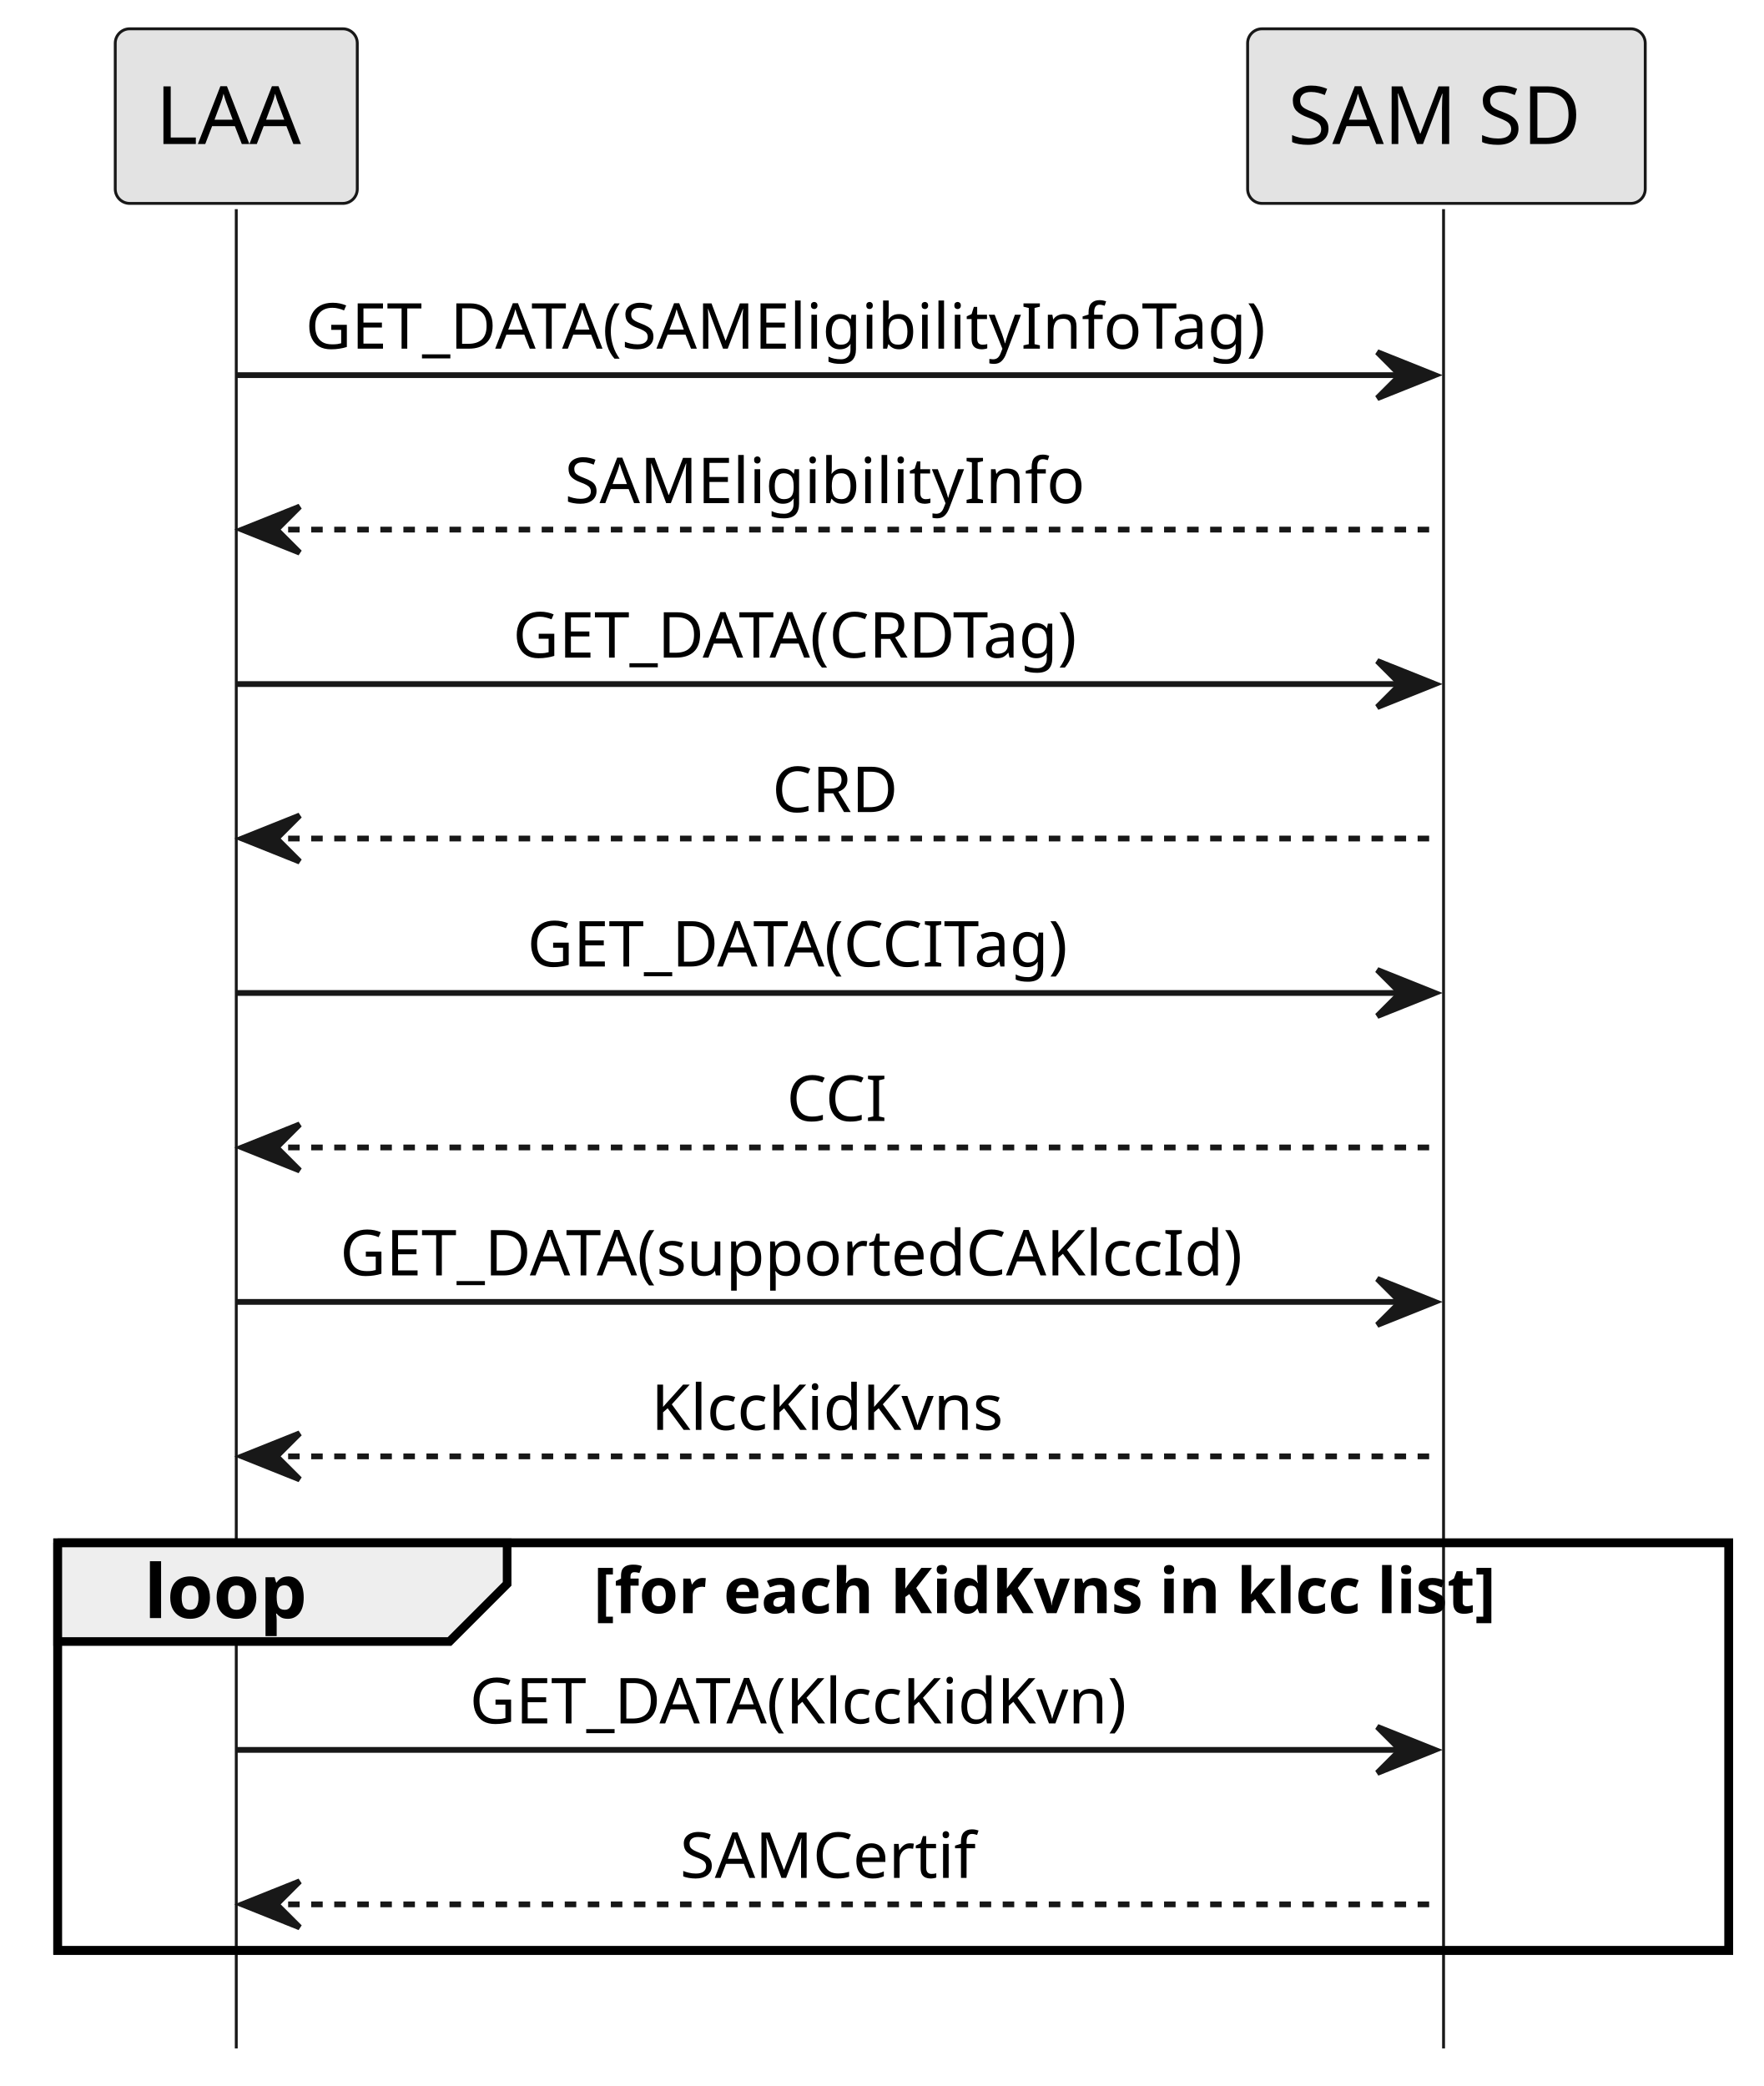
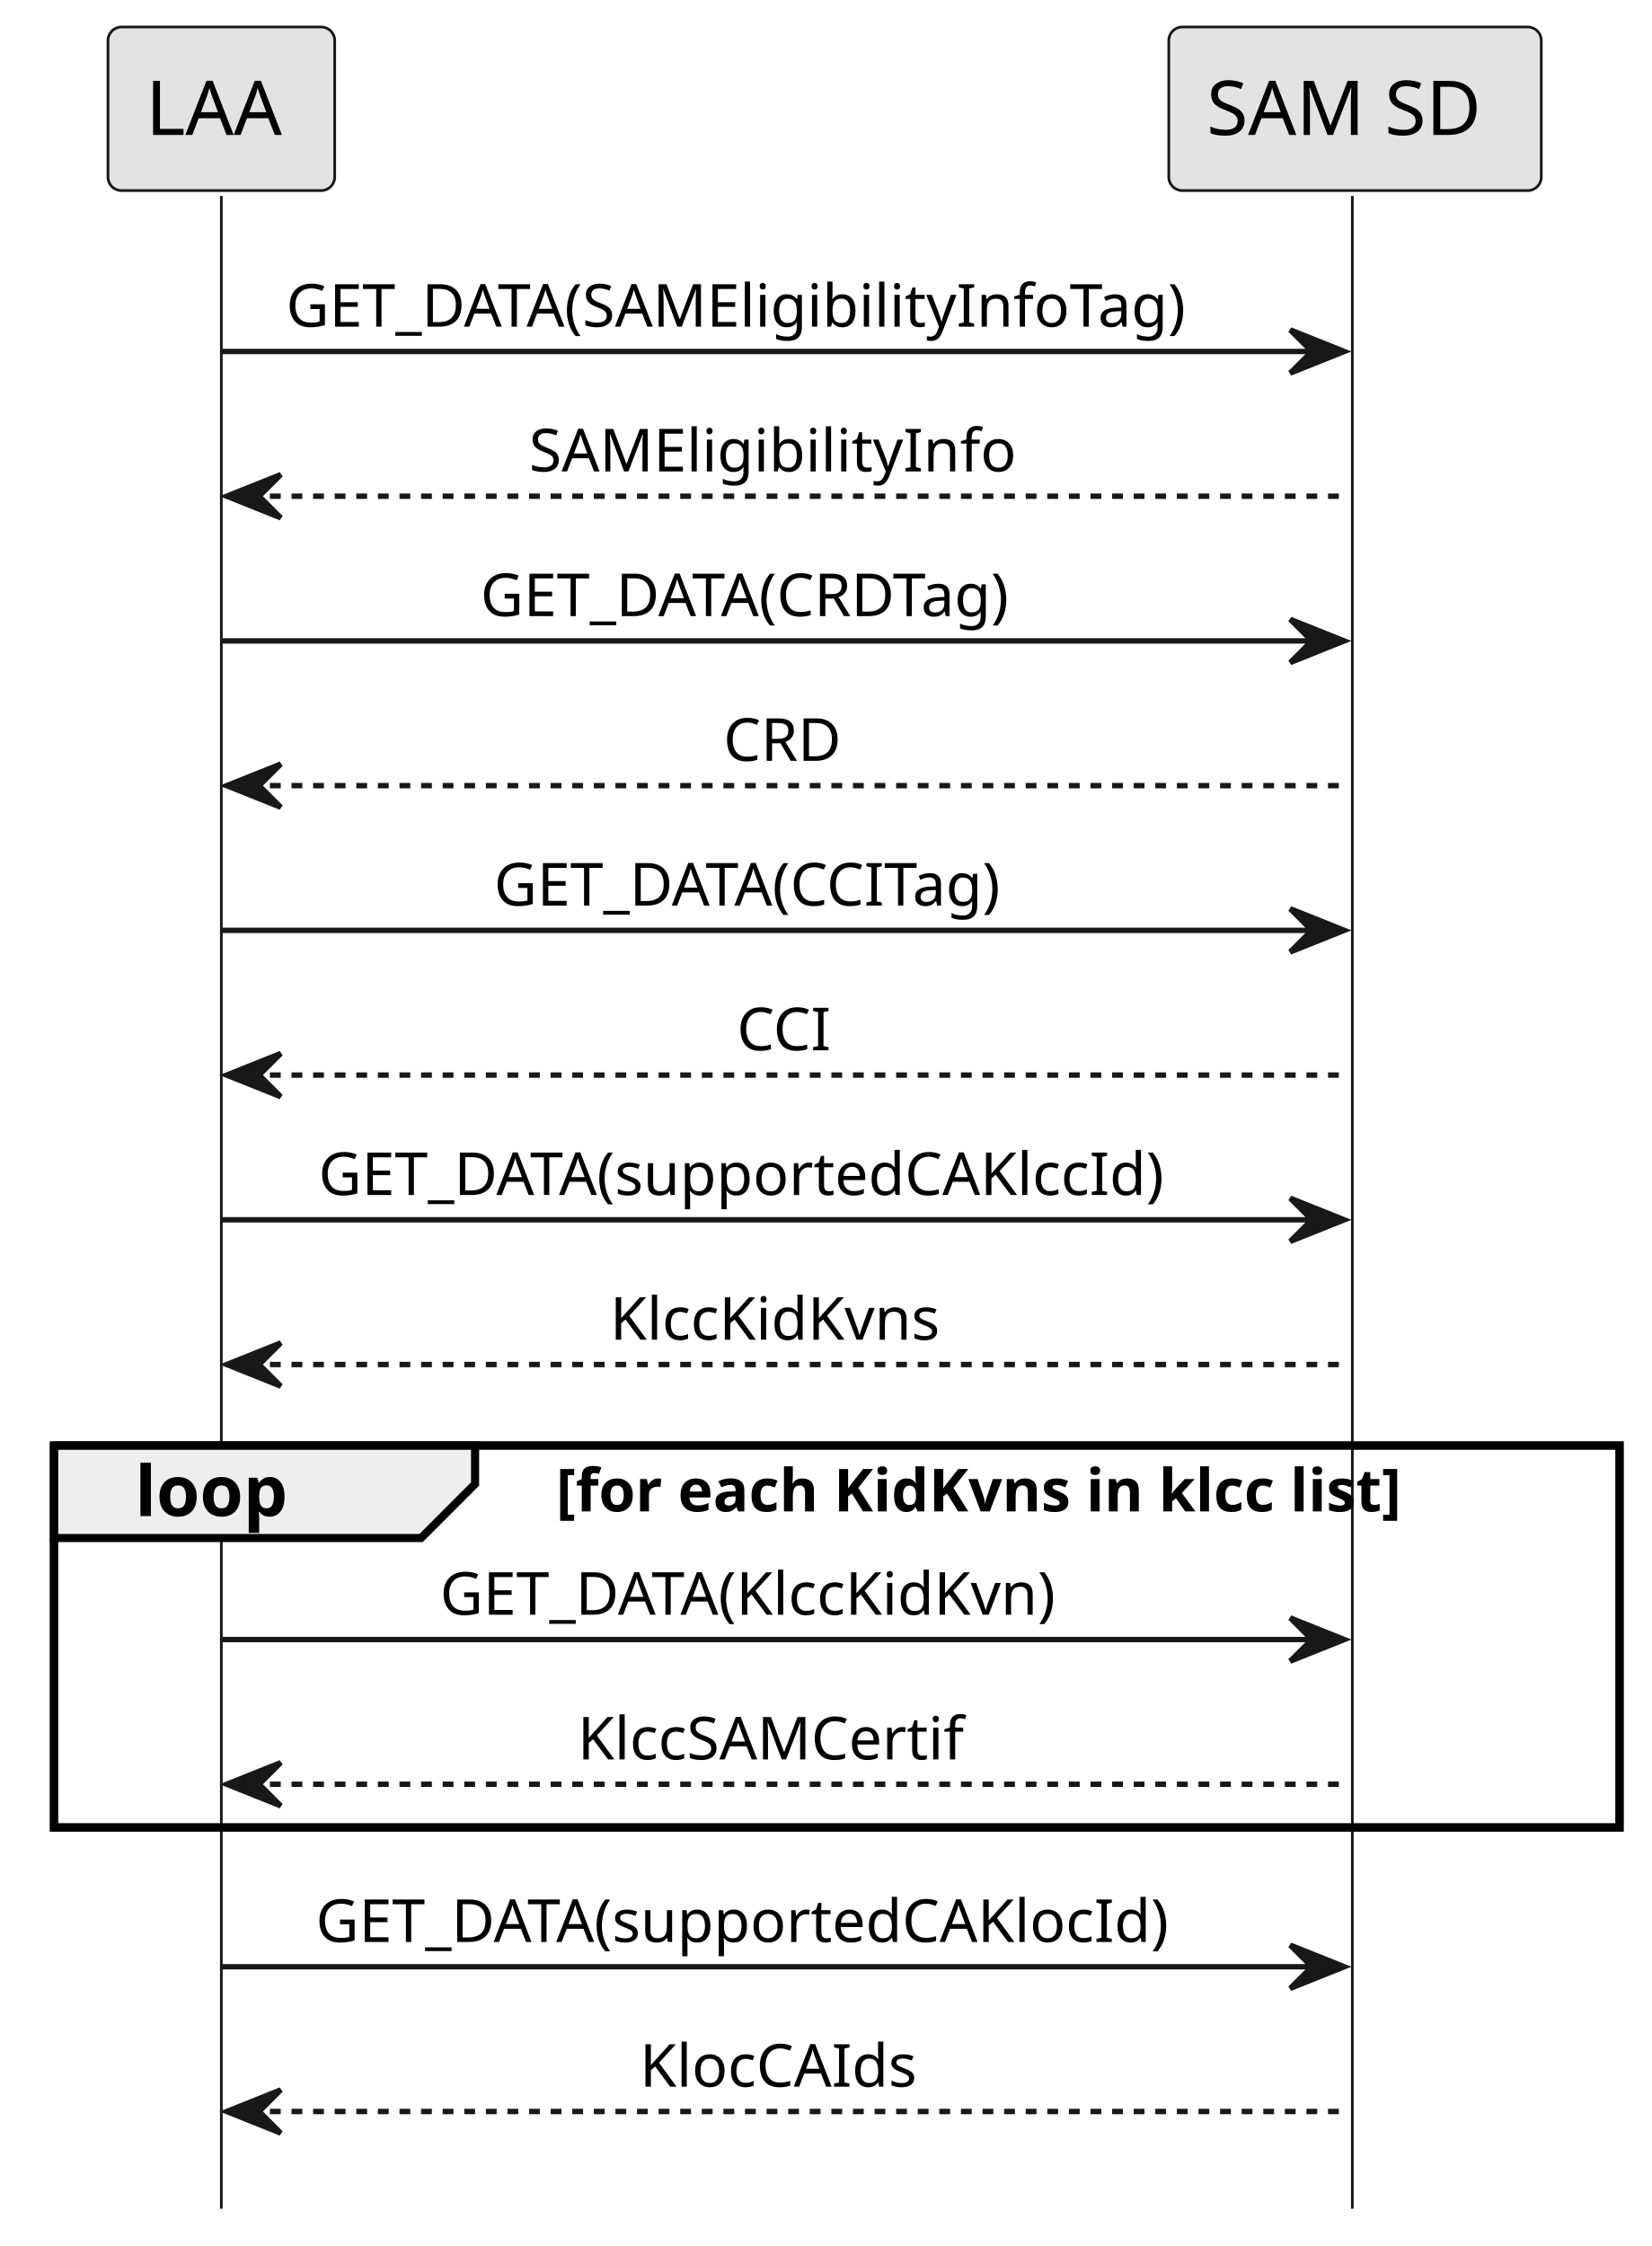
- <svg xmlns="http://www.w3.org/2000/svg" contentStyleType="text/css" height="362px" preserveAspectRatio="none" style="width:306px;height:362px;background:#FFFFFF;" version="1.1" viewBox="0 0 306 362" width="306px" zoomAndPan="magnify">
+ <svg xmlns="http://www.w3.org/2000/svg" contentStyleType="text/css" height="416px" preserveAspectRatio="none" style="width:306px;height:416px;background:#FFFFFF;" version="1.1" viewBox="0 0 306 416" width="306px" zoomAndPan="magnify">
  <defs />
  <g>
    <rect fill="none" height="70.742" style="stroke:#000000;stroke-width:1.5;" width="290" x="10" y="267.734" />
-     <line style="stroke:#181818;stroke-width:0.5;" x1="41" x2="41" y1="36.297" y2="355.477" />
-     <line style="stroke:#181818;stroke-width:0.5;" x1="250.5" x2="250.5" y1="36.297" y2="355.477" />
+     <line style="stroke:#181818;stroke-width:0.5;" x1="41" x2="41" y1="36.297" y2="409.086" />
+     <line style="stroke:#181818;stroke-width:0.5;" x1="250.5" x2="250.5" y1="36.297" y2="409.086" />
    <rect fill="#E3E3E3" height="30.297" rx="2.5" ry="2.5" style="stroke:#181818;stroke-width:0.5;" width="42" x="20" y="5" />
    <text fill="#000000" font-family="sans-serif" font-size="14" lengthAdjust="spacing" textLength="28" x="27" y="24.995">LAA</text>
    <rect fill="#E3E3E3" height="30.297" rx="2.5" ry="2.5" style="stroke:#181818;stroke-width:0.5;" width="69" x="216.5" y="5" />
    <text fill="#000000" font-family="sans-serif" font-size="14" lengthAdjust="spacing" textLength="55" x="223.5" y="24.995">SAM SD</text>
    <polygon fill="#181818" points="239,61.102,249,65.102,239,69.102,243,65.102" style="stroke:#181818;stroke-width:1.0;" />
    <line style="stroke:#181818;stroke-width:1.0;" x1="41" x2="245" y1="65.102" y2="65.102" />
    <text fill="#000000" font-family="sans-serif" font-size="11" lengthAdjust="spacing" textLength="186" x="53" y="60.507">GET_DATA(SAMEligibilityInfoTag)</text>
    <polygon fill="#181818" points="52,87.906,42,91.906,52,95.906,48,91.906" style="stroke:#181818;stroke-width:1.0;" />
    <line style="stroke:#181818;stroke-width:1.0;stroke-dasharray:2.0,2.0;" x1="46" x2="250" y1="91.906" y2="91.906" />
    <text fill="#000000" font-family="sans-serif" font-size="11" lengthAdjust="spacing" textLength="96" x="98" y="87.312">SAMEligibilityInfo</text>
    <polygon fill="#181818" points="239,114.711,249,118.711,239,122.711,243,118.711" style="stroke:#181818;stroke-width:1.0;" />
    <line style="stroke:#181818;stroke-width:1.0;" x1="41" x2="245" y1="118.711" y2="118.711" />
    <text fill="#000000" font-family="sans-serif" font-size="11" lengthAdjust="spacing" textLength="114" x="89" y="114.117">GET_DATA(CRDTag)</text>
    <polygon fill="#181818" points="52,141.516,42,145.516,52,149.516,48,145.516" style="stroke:#181818;stroke-width:1.0;" />
    <line style="stroke:#181818;stroke-width:1.0;stroke-dasharray:2.0,2.0;" x1="46" x2="250" y1="145.516" y2="145.516" />
    <text fill="#000000" font-family="sans-serif" font-size="11" lengthAdjust="spacing" textLength="24" x="134" y="140.921">CRD</text>
    <polygon fill="#181818" points="239,168.32,249,172.32,239,176.32,243,172.32" style="stroke:#181818;stroke-width:1.0;" />
    <line style="stroke:#181818;stroke-width:1.0;" x1="41" x2="245" y1="172.32" y2="172.32" />
    <text fill="#000000" font-family="sans-serif" font-size="11" lengthAdjust="spacing" textLength="109" x="91.5" y="167.726">GET_DATA(CCITag)</text>
    <polygon fill="#181818" points="52,195.125,42,199.125,52,203.125,48,199.125" style="stroke:#181818;stroke-width:1.0;" />
    <line style="stroke:#181818;stroke-width:1.0;stroke-dasharray:2.0,2.0;" x1="46" x2="250" y1="199.125" y2="199.125" />
    <text fill="#000000" font-family="sans-serif" font-size="11" lengthAdjust="spacing" textLength="19" x="136.5" y="194.531">CCI</text>
    <polygon fill="#181818" points="239,221.93,249,225.93,239,229.93,243,225.93" style="stroke:#181818;stroke-width:1.0;" />
    <line style="stroke:#181818;stroke-width:1.0;" x1="41" x2="245" y1="225.93" y2="225.93" />
    <text fill="#000000" font-family="sans-serif" font-size="11" lengthAdjust="spacing" textLength="174" x="59" y="221.335">GET_DATA(supportedCAKlccId)</text>
    <polygon fill="#181818" points="52,248.734,42,252.734,52,256.734,48,252.734" style="stroke:#181818;stroke-width:1.0;" />
    <line style="stroke:#181818;stroke-width:1.0;stroke-dasharray:2.0,2.0;" x1="46" x2="250" y1="252.734" y2="252.734" />
    <text fill="#000000" font-family="sans-serif" font-size="11" lengthAdjust="spacing" textLength="66" x="113" y="248.14">KlccKidKvns</text>
    <path d="M10,267.734 L88,267.734 L88,274.867 L78,284.867 L10,284.867 L10,267.734 " fill="#EEEEEE" style="stroke:#000000;stroke-width:1.5;" />
    <rect fill="none" height="70.742" style="stroke:#000000;stroke-width:1.5;" width="290" x="10" y="267.734" />
    <text fill="#000000" font-family="sans-serif" font-size="13" font-weight="bold" lengthAdjust="spacing" textLength="33" x="25" y="280.801">loop</text>
    <text fill="#000000" font-family="sans-serif" font-size="11" font-weight="bold" lengthAdjust="spacing" textLength="192" x="103" y="279.945">[for each KidKvns in klcc list]</text>
    <polygon fill="#181818" points="239,299.672,249,303.672,239,307.672,243,303.672" style="stroke:#181818;stroke-width:1.0;" />
    <line style="stroke:#181818;stroke-width:1.0;" x1="41" x2="245" y1="303.672" y2="303.672" />
    <text fill="#000000" font-family="sans-serif" font-size="11" lengthAdjust="spacing" textLength="129" x="81.5" y="299.078">GET_DATA(KlccKidKvn)</text>
    <polygon fill="#181818" points="52,326.477,42,330.477,52,334.477,48,330.477" style="stroke:#181818;stroke-width:1.0;" />
    <line style="stroke:#181818;stroke-width:1.0;stroke-dasharray:2.0,2.0;" x1="46" x2="250" y1="330.477" y2="330.477" />
-     <text fill="#000000" font-family="sans-serif" font-size="11" lengthAdjust="spacing" textLength="56" x="118" y="325.882">SAMCertif</text>
+     <text fill="#000000" font-family="sans-serif" font-size="11" lengthAdjust="spacing" textLength="78" x="107" y="325.882">KlccSAMCertif</text>
+     <polygon fill="#181818" points="239,360.281,249,364.281,239,368.281,243,364.281" style="stroke:#181818;stroke-width:1.0;" />
+     <line style="stroke:#181818;stroke-width:1.0;" x1="41" x2="245" y1="364.281" y2="364.281" />
+     <text fill="#000000" font-family="sans-serif" font-size="11" lengthAdjust="spacing" textLength="175" x="58.5" y="359.687">GET_DATA(supportedCAKlocId)</text>
+     <polygon fill="#181818" points="52,387.086,42,391.086,52,395.086,48,391.086" style="stroke:#181818;stroke-width:1.0;" />
+     <line style="stroke:#181818;stroke-width:1.0;stroke-dasharray:2.0,2.0;" x1="46" x2="250" y1="391.086" y2="391.086" />
+     <text fill="#000000" font-family="sans-serif" font-size="11" lengthAdjust="spacing" textLength="55" x="118.5" y="386.492">KlocCAIds</text>
  </g>
</svg>
